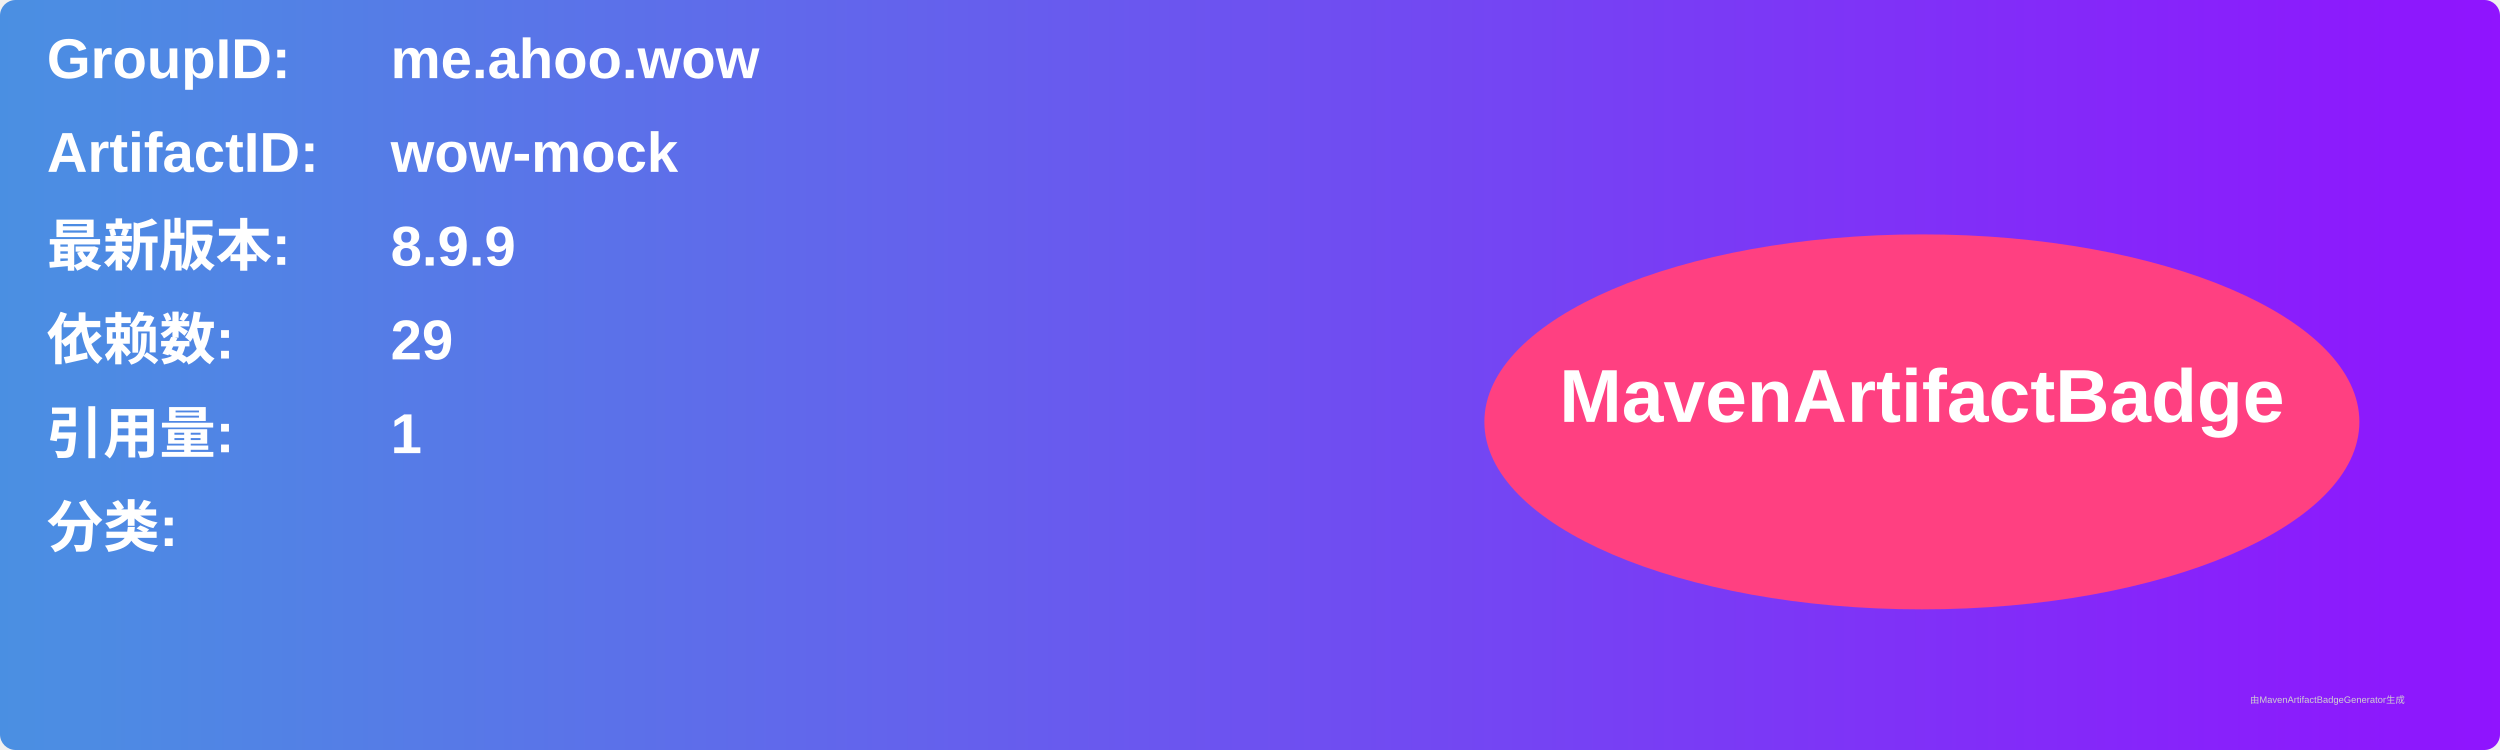
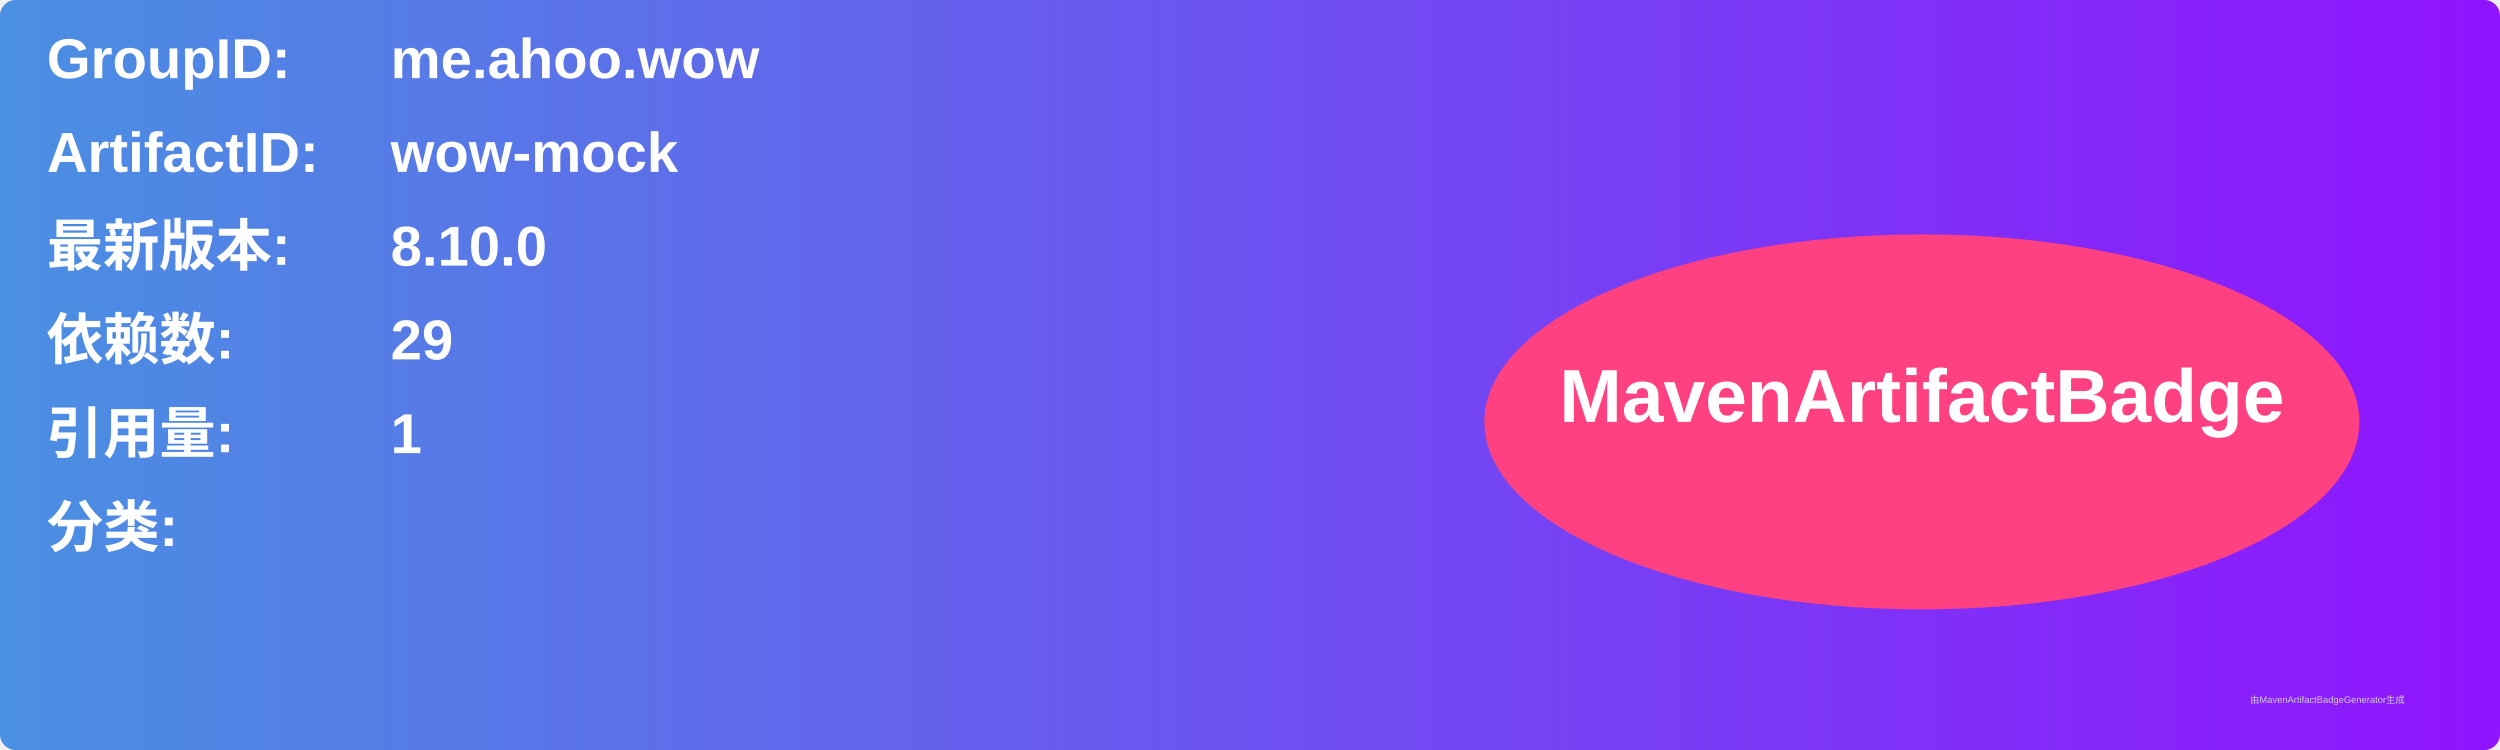
<svg xmlns="http://www.w3.org/2000/svg" width="800" height="240" viewBox="0 0 800 240">
  <linearGradient id="grad" x1="0%" y1="0%" x2="100%" y2="0%">
    <stop offset="0%" stop-color="#4a90e2" />
    <stop offset="100%" stop-color="#9013fe" />
  </linearGradient>
  <rect width="100%" height="100%" rx="5" ry="5" fill="url(#grad)" />
  <g transform="translate(15, 15)">
    <text x="0" y="10" font-family="Arial" font-size="18" fill="white" font-weight="bold" width="260">GroupID:</text>
    <text x="110" y="10" font-family="Arial" font-size="18" fill="white" font-weight="bold" width="460">me.ahoo.wow</text>
    <text x="0" y="40" font-family="Arial" font-size="18" fill="white" font-weight="bold" width="260">ArtifactID:</text>
    <text x="110" y="40" font-family="Arial" font-size="18" fill="white" font-weight="bold" width="460">wow-mock</text>
    <text x="0" y="70" font-family="Arial" font-size="18" fill="white" font-weight="bold">最新版本:</text>
    <text x="110" y="70" font-family="Arial" font-size="18" fill="white" font-weight="bold">
-       <tspan font-weight="bold">8.9.9</tspan>
+       <tspan font-weight="bold">8.10.0</tspan>
    </text>
    <text x="0" y="100" font-family="Arial" font-size="18" fill="white" font-weight="bold">依赖数: </text>
    <text x="110" y="100" font-family="Arial" font-size="18" fill="white">
      <tspan font-weight="bold">29</tspan>
    </text>
    <text x="0" y="130" font-family="Arial" font-size="18" fill="white" font-weight="bold">引用量: </text>
    <text x="110" y="130" font-family="Arial" font-size="18" fill="white">
      <tspan font-weight="bold">1</tspan>
    </text>
    <text x="0" y="160" font-family="Arial" font-size="18" fill="white" font-weight="bold">分类:</text>
    <text x="10" y="190" font-family="Arial" font-size="10" fill="white">
      <tspan font-weight="bold" />
    </text>
    <ellipse cx="600" cy="120" rx="140" ry="60" fill="#ff4081" />
    <text x="600" y="120" text-anchor="middle" font-family="Arial" font-size="24" fill="white" font-weight="bold">MavenArtifactBadge</text>
  </g>
  <text x="720" y="225" font-family="Arial" font-size="3" fill="#d0d0d0">由MavenArtifactBadgeGenerator生成</text>
</svg>
